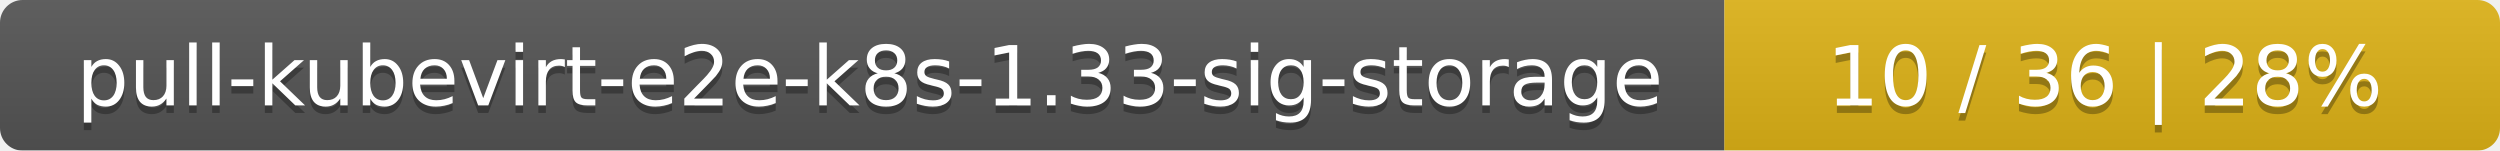
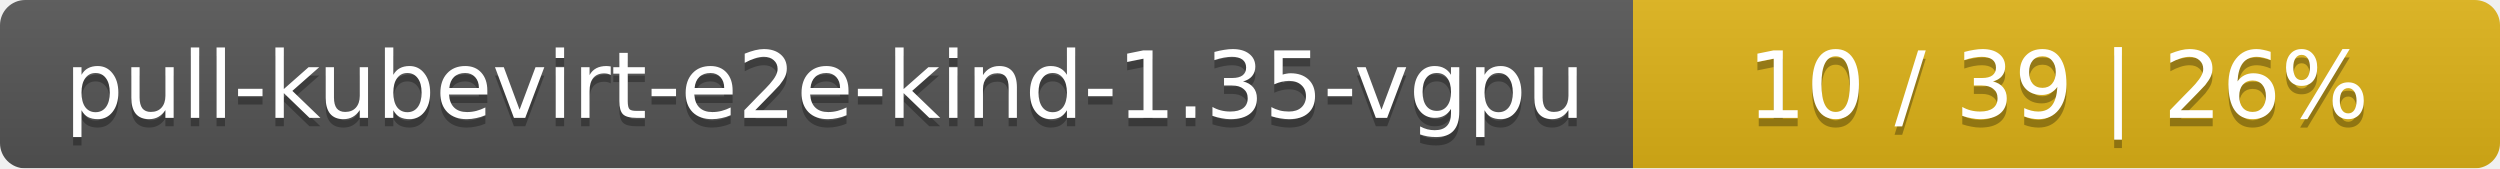
- <svg xmlns="http://www.w3.org/2000/svg" width="332" height="20">
+ <svg xmlns="http://www.w3.org/2000/svg" width="297" height="20">
  <linearGradient id="smooth" x2="0" y2="100%">
    <stop offset="0" stop-color="#bbb" stop-opacity=".1" />
    <stop offset="1" stop-opacity=".1" />
  </linearGradient>
  <mask id="round">
-     <rect width="332" height="20" rx="3" fill="#fff" />
+     <rect width="297" height="20" rx="3" fill="#fff" />
  </mask>
  <g mask="url(#round)">
-     <rect width="229" height="20" fill="#555" />
-     <rect x="229" width="103" height="20" fill="#dfb317" />
-     <rect width="332" height="20" fill="url(#smooth)" />
+     <rect width="194" height="20" fill="#555" />
+     <rect x="194" width="103" height="20" fill="#dfb317" />
+     <rect width="297" height="20" fill="url(#smooth)" />
  </g>
  <g fill="#fff" text-anchor="middle" font-family="DejaVu Sans,Verdana,Geneva,sans-serif" font-size="11">
-     <text x="115.5" y="15" fill="#010101" fill-opacity=".3">pull-kubevirt-e2e-k8s-1.33-sig-storage</text>
-     <text x="115.5" y="14">pull-kubevirt-e2e-k8s-1.33-sig-storage</text>
-     <text x="279.5" y="15" fill="#010101" fill-opacity=".3">10 / 36    |    28%</text>
-     <text x="279.5" y="14">10 / 36    |    28%</text>
+     <text x="98" y="15" fill="#010101" fill-opacity=".3">pull-kubevirt-e2e-kind-1.35-vgpu</text>
+     <text x="98" y="14">pull-kubevirt-e2e-kind-1.35-vgpu</text>
+     <text x="244.5" y="15" fill="#010101" fill-opacity=".3">10 / 39    |    26%</text>
+     <text x="244.5" y="14">10 / 39    |    26%</text>
  </g>
</svg>
